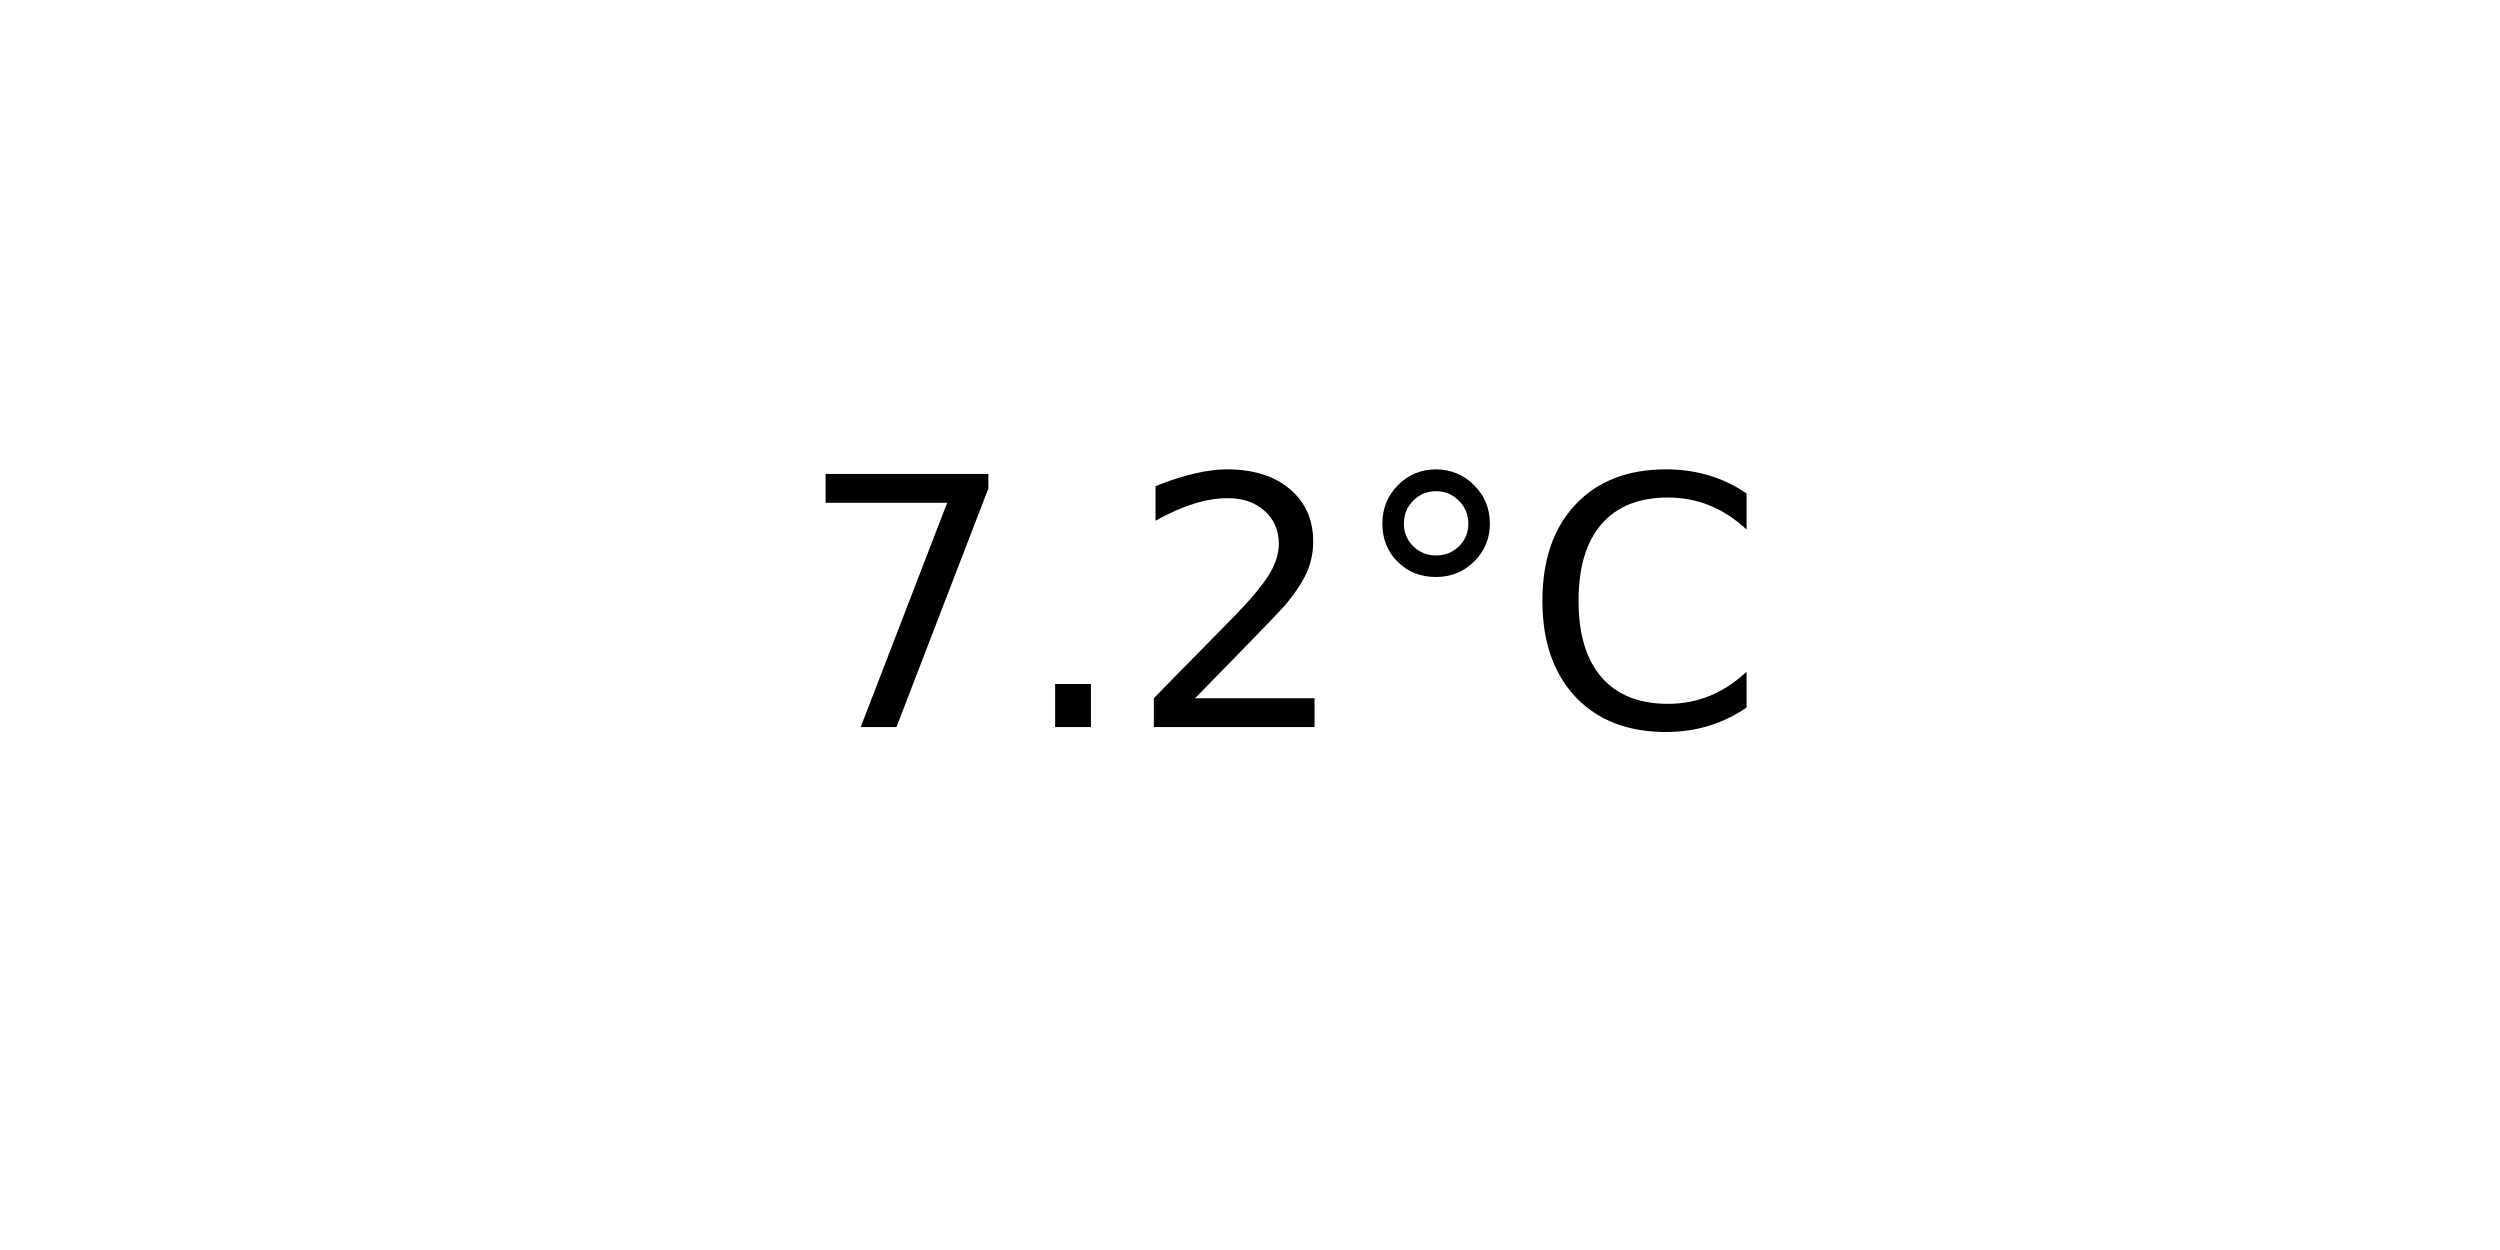
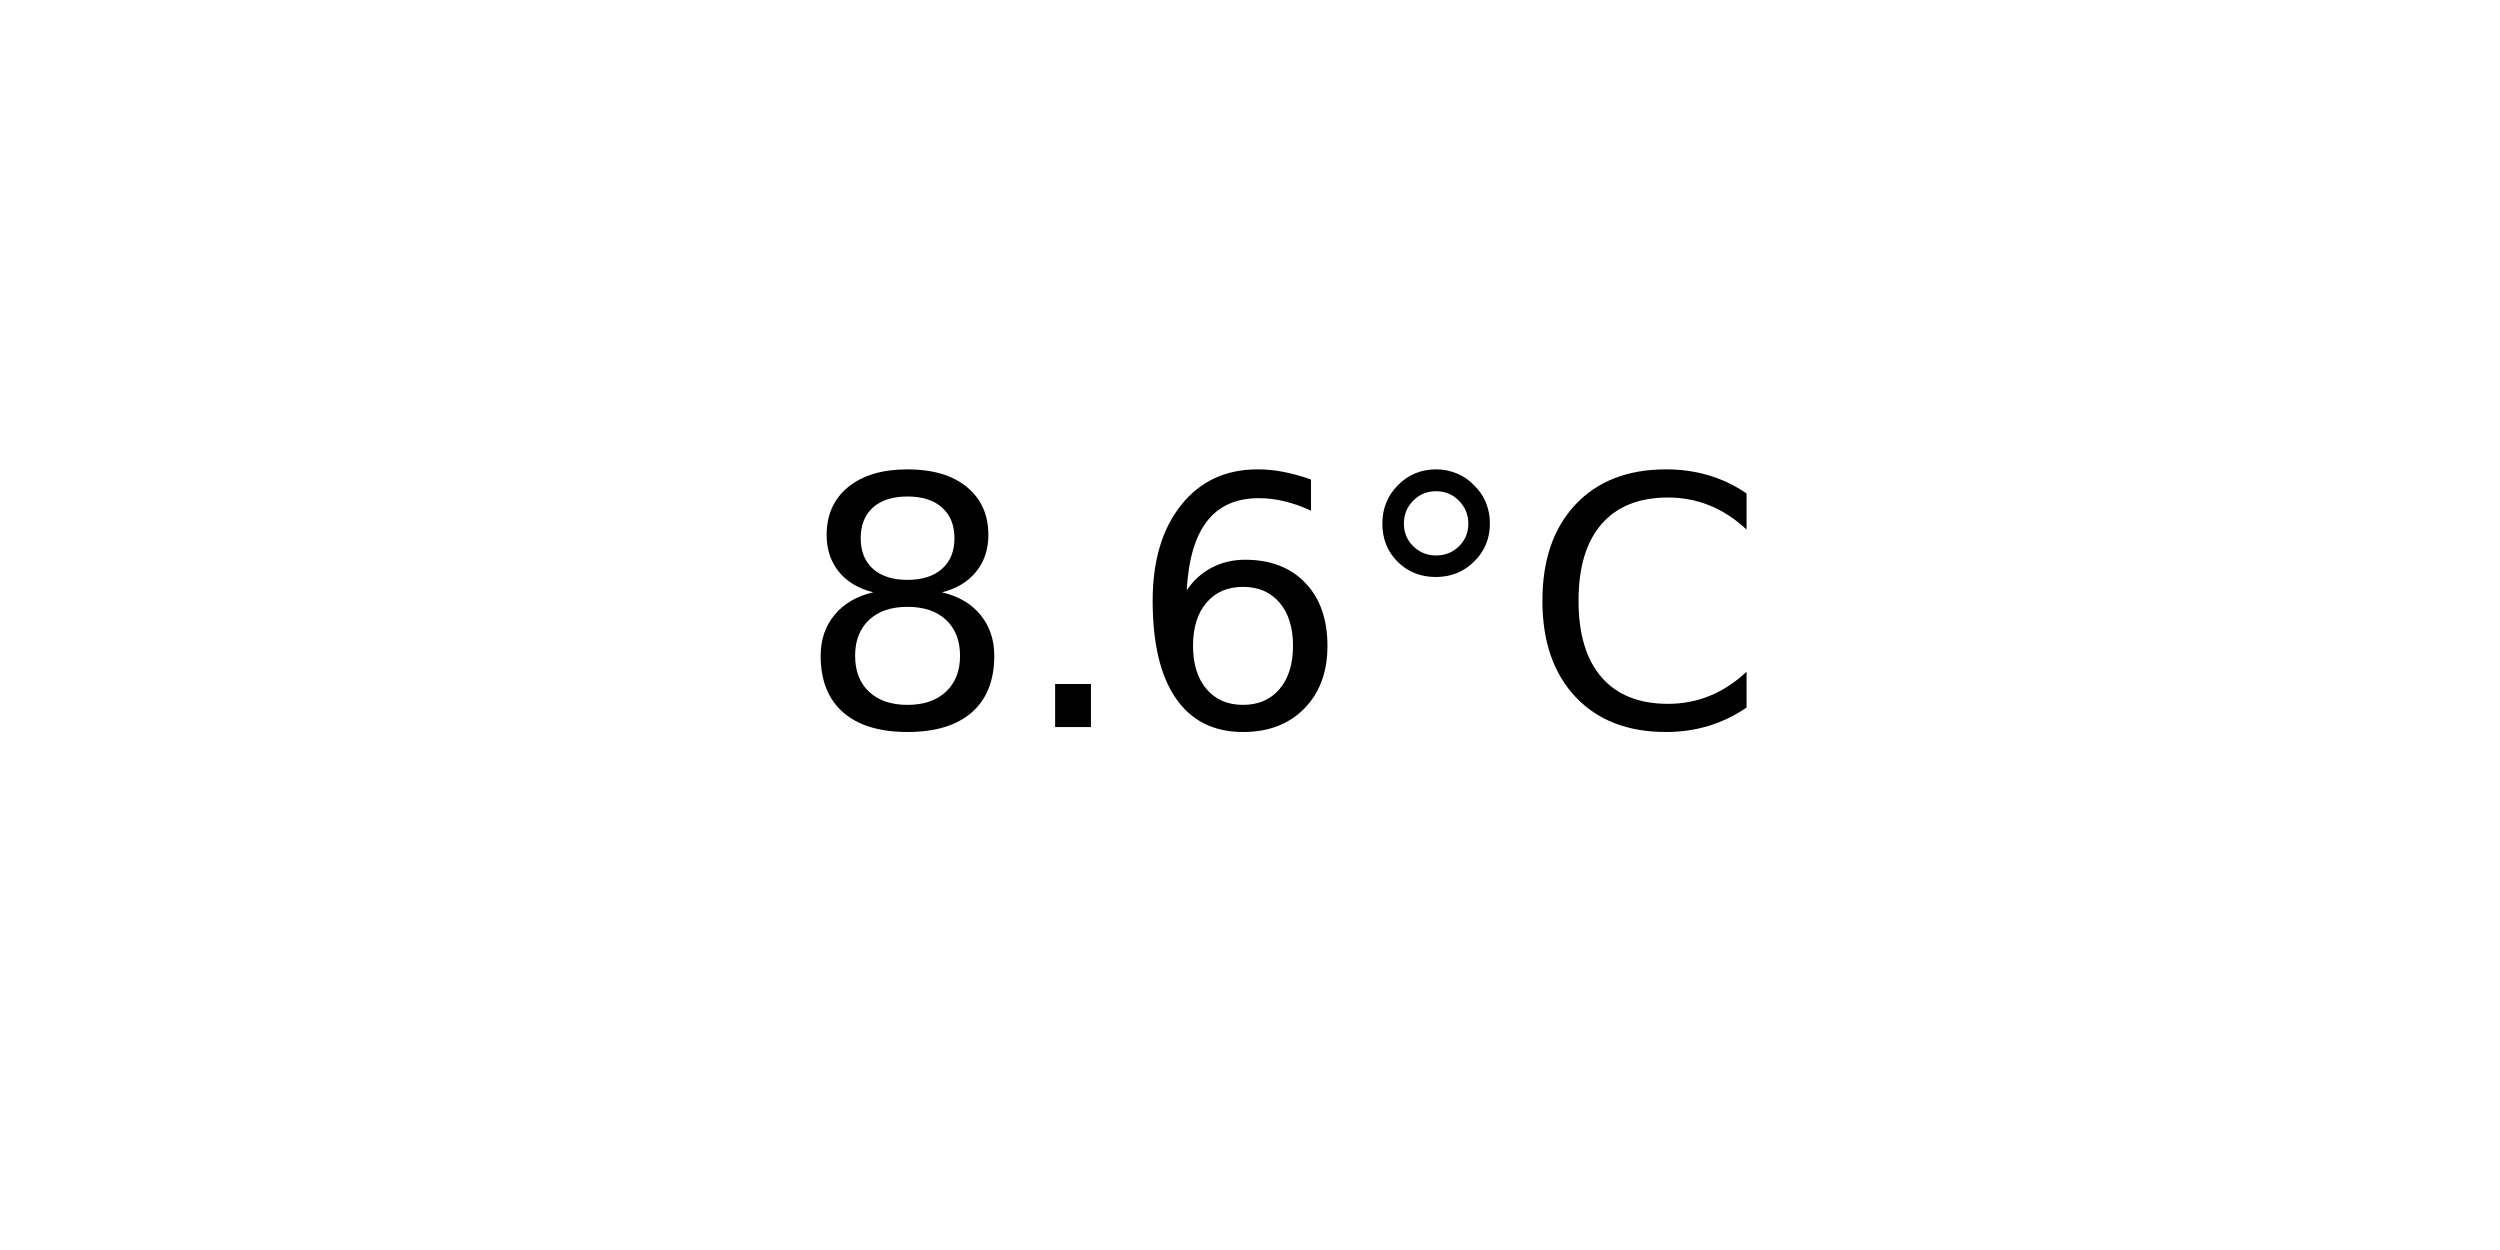
<svg xmlns="http://www.w3.org/2000/svg" xmlns:xlink="http://www.w3.org/1999/xlink" width="72pt" height="36pt" viewBox="0 0 72 36" version="1.1">
  <defs>
    <style type="text/css">*{stroke-linejoin: round; stroke-linecap: butt}</style>
  </defs>
  <g id="figure_1">
    <g id="axes_1">
      <g id="text_1">
        <g transform="translate(22.95703 20.93937) scale(0.1 -0.1)">
          <defs>
-             <path id="DejaVuSans-37" d="M 525 4666  L 3525 4666  L 3525 4397  L 1831 0  L 1172 0  L 2766 4134  L 525 4134  L 525 4666  z " transform="scale(0.015625)" />
+             <path id="DejaVuSans-38" d="M 2034 2216  Q 1584 2216 1326 1975  Q 1069 1734 1069 1313  Q 1069 891 1326 650  Q 1584 409 2034 409  Q 2484 409 2743 651  Q 3003 894 3003 1313  Q 3003 1734 2745 1975  Q 2488 2216 2034 2216  z M 1403 2484  Q 997 2584 770 2862  Q 544 3141 544 3541  Q 544 4100 942 4425  Q 1341 4750 2034 4750  Q 2731 4750 3128 4425  Q 3525 4100 3525 3541  Q 3525 3141 3298 2862  Q 3072 2584 2669 2484  Q 3125 2378 3379 2068  Q 3634 1759 3634 1313  Q 3634 634 3220 271  Q 2806 -91 2034 -91  Q 1263 -91 848 271  Q 434 634 434 1313  Q 434 1759 690 2068  Q 947 2378 1403 2484  z M 1172 3481  Q 1172 3119 1398 2916  Q 1625 2713 2034 2713  Q 2441 2713 2670 2916  Q 2900 3119 2900 3481  Q 2900 3844 2670 4047  Q 2441 4250 2034 4250  Q 1625 4250 1398 4047  Q 1172 3844 1172 3481  z " transform="scale(0.015625)" />
            <path id="DejaVuSans-2e" d="M 684 794  L 1344 794  L 1344 0  L 684 0  L 684 794  z " transform="scale(0.015625)" />
-             <path id="DejaVuSans-32" d="M 1228 531  L 3431 531  L 3431 0  L 469 0  L 469 531  Q 828 903 1448 1529  Q 2069 2156 2228 2338  Q 2531 2678 2651 2914  Q 2772 3150 2772 3378  Q 2772 3750 2511 3984  Q 2250 4219 1831 4219  Q 1534 4219 1204 4116  Q 875 4013 500 3803  L 500 4441  Q 881 4594 1212 4672  Q 1544 4750 1819 4750  Q 2544 4750 2975 4387  Q 3406 4025 3406 3419  Q 3406 3131 3298 2873  Q 3191 2616 2906 2266  Q 2828 2175 2409 1742  Q 1991 1309 1228 531  z " transform="scale(0.015625)" />
+             <path id="DejaVuSans-36" d="M 2113 2584  Q 1688 2584 1439 2293  Q 1191 2003 1191 1497  Q 1191 994 1439 701  Q 1688 409 2113 409  Q 2538 409 2786 701  Q 3034 994 3034 1497  Q 3034 2003 2786 2293  Q 2538 2584 2113 2584  z M 3366 4563  L 3366 3988  Q 3128 4100 2886 4159  Q 2644 4219 2406 4219  Q 1781 4219 1451 3797  Q 1122 3375 1075 2522  Q 1259 2794 1537 2939  Q 1816 3084 2150 3084  Q 2853 3084 3261 2657  Q 3669 2231 3669 1497  Q 3669 778 3244 343  Q 2819 -91 2113 -91  Q 1303 -91 875 529  Q 447 1150 447 2328  Q 447 3434 972 4092  Q 1497 4750 2381 4750  Q 2619 4750 2861 4703  Q 3103 4656 3366 4563  z " transform="scale(0.015625)" />
            <path id="DejaVuSans-b0" d="M 1600 4347  Q 1350 4347 1178 4173  Q 1006 4000 1006 3750  Q 1006 3503 1178 3333  Q 1350 3163 1600 3163  Q 1850 3163 2022 3333  Q 2194 3503 2194 3750  Q 2194 3997 2020 4172  Q 1847 4347 1600 4347  z M 1600 4750  Q 1800 4750 1984 4673  Q 2169 4597 2303 4453  Q 2447 4313 2519 4134  Q 2591 3956 2591 3750  Q 2591 3338 2302 3052  Q 2013 2766 1594 2766  Q 1172 2766 890 3047  Q 609 3328 609 3750  Q 609 4169 896 4459  Q 1184 4750 1600 4750  z " transform="scale(0.015625)" />
            <path id="DejaVuSans-43" d="M 4122 4306  L 4122 3641  Q 3803 3938 3442 4084  Q 3081 4231 2675 4231  Q 1875 4231 1450 3742  Q 1025 3253 1025 2328  Q 1025 1406 1450 917  Q 1875 428 2675 428  Q 3081 428 3442 575  Q 3803 722 4122 1019  L 4122 359  Q 3791 134 3420 21  Q 3050 -91 2638 -91  Q 1578 -91 968 557  Q 359 1206 359 2328  Q 359 3453 968 4101  Q 1578 4750 2638 4750  Q 3056 4750 3426 4639  Q 3797 4528 4122 4306  z " transform="scale(0.015625)" />
          </defs>
-           <use xlink:href="#DejaVuSans-37" />
+           <use xlink:href="#DejaVuSans-38" />
          <use xlink:href="#DejaVuSans-2e" x="63.623" />
-           <use xlink:href="#DejaVuSans-32" x="95.41" />
+           <use xlink:href="#DejaVuSans-36" x="95.41" />
          <use xlink:href="#DejaVuSans-b0" x="159.033" />
          <use xlink:href="#DejaVuSans-43" x="209.033" />
        </g>
      </g>
    </g>
  </g>
</svg>
